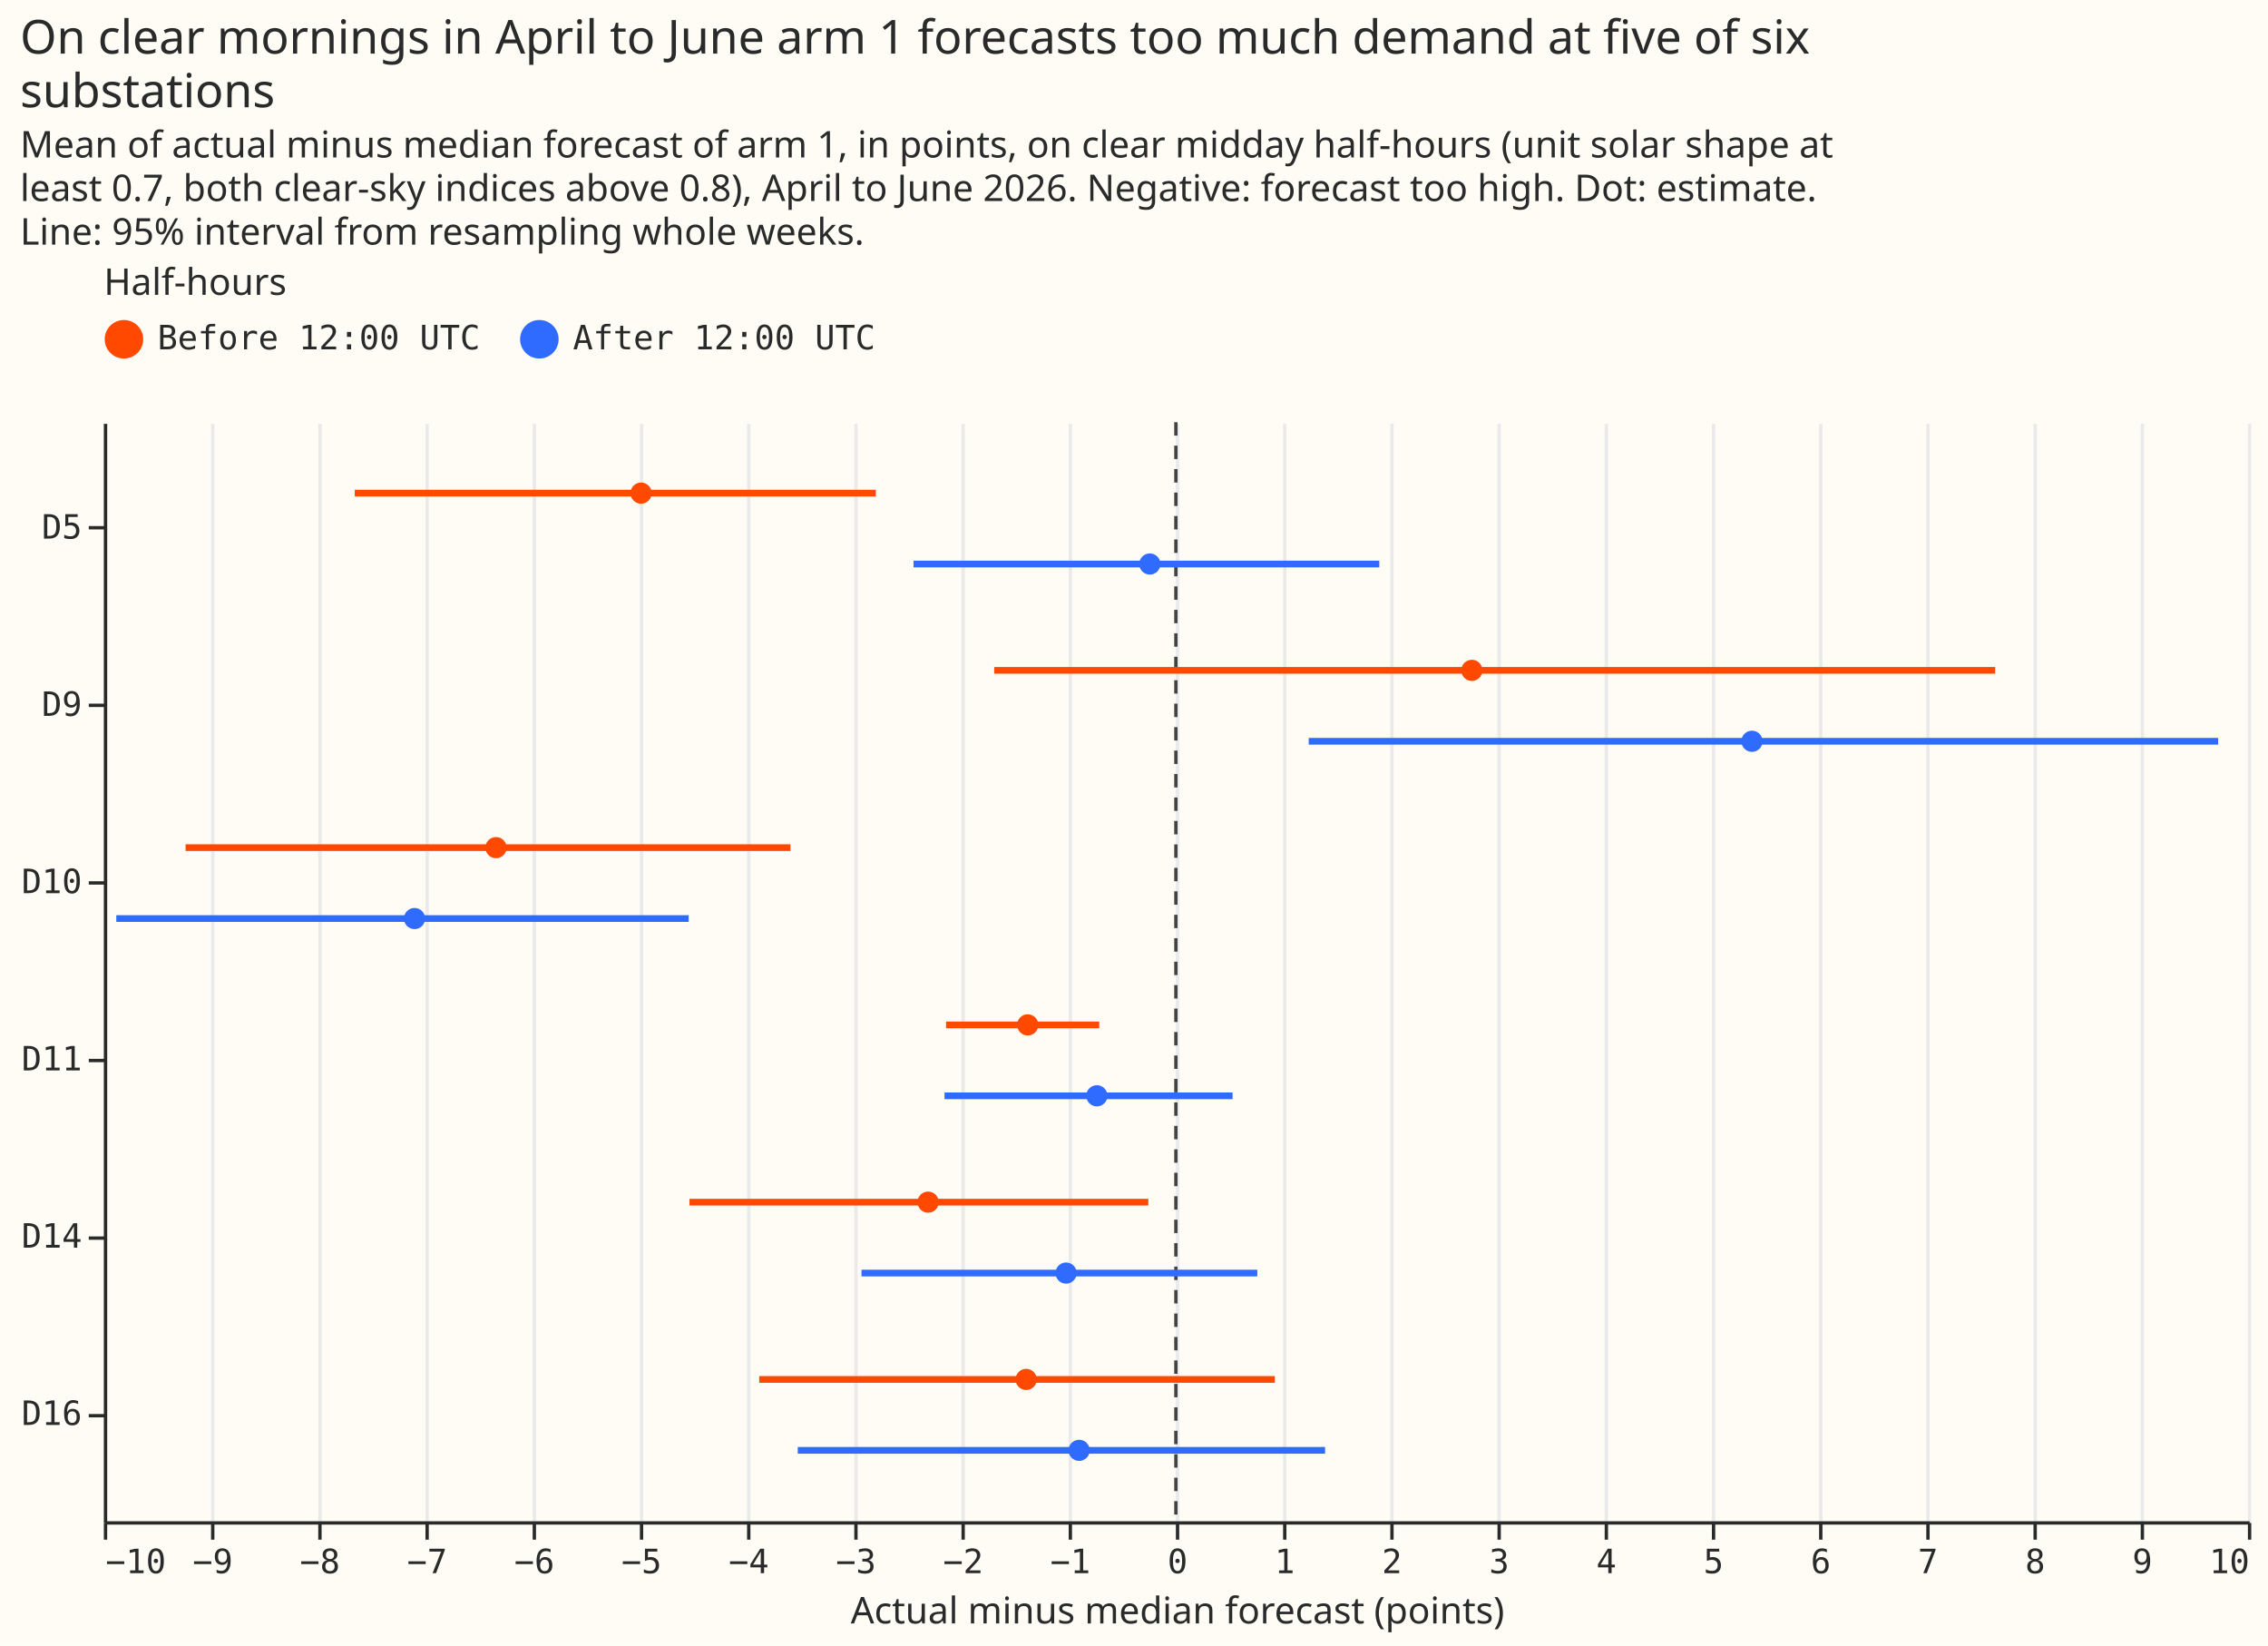
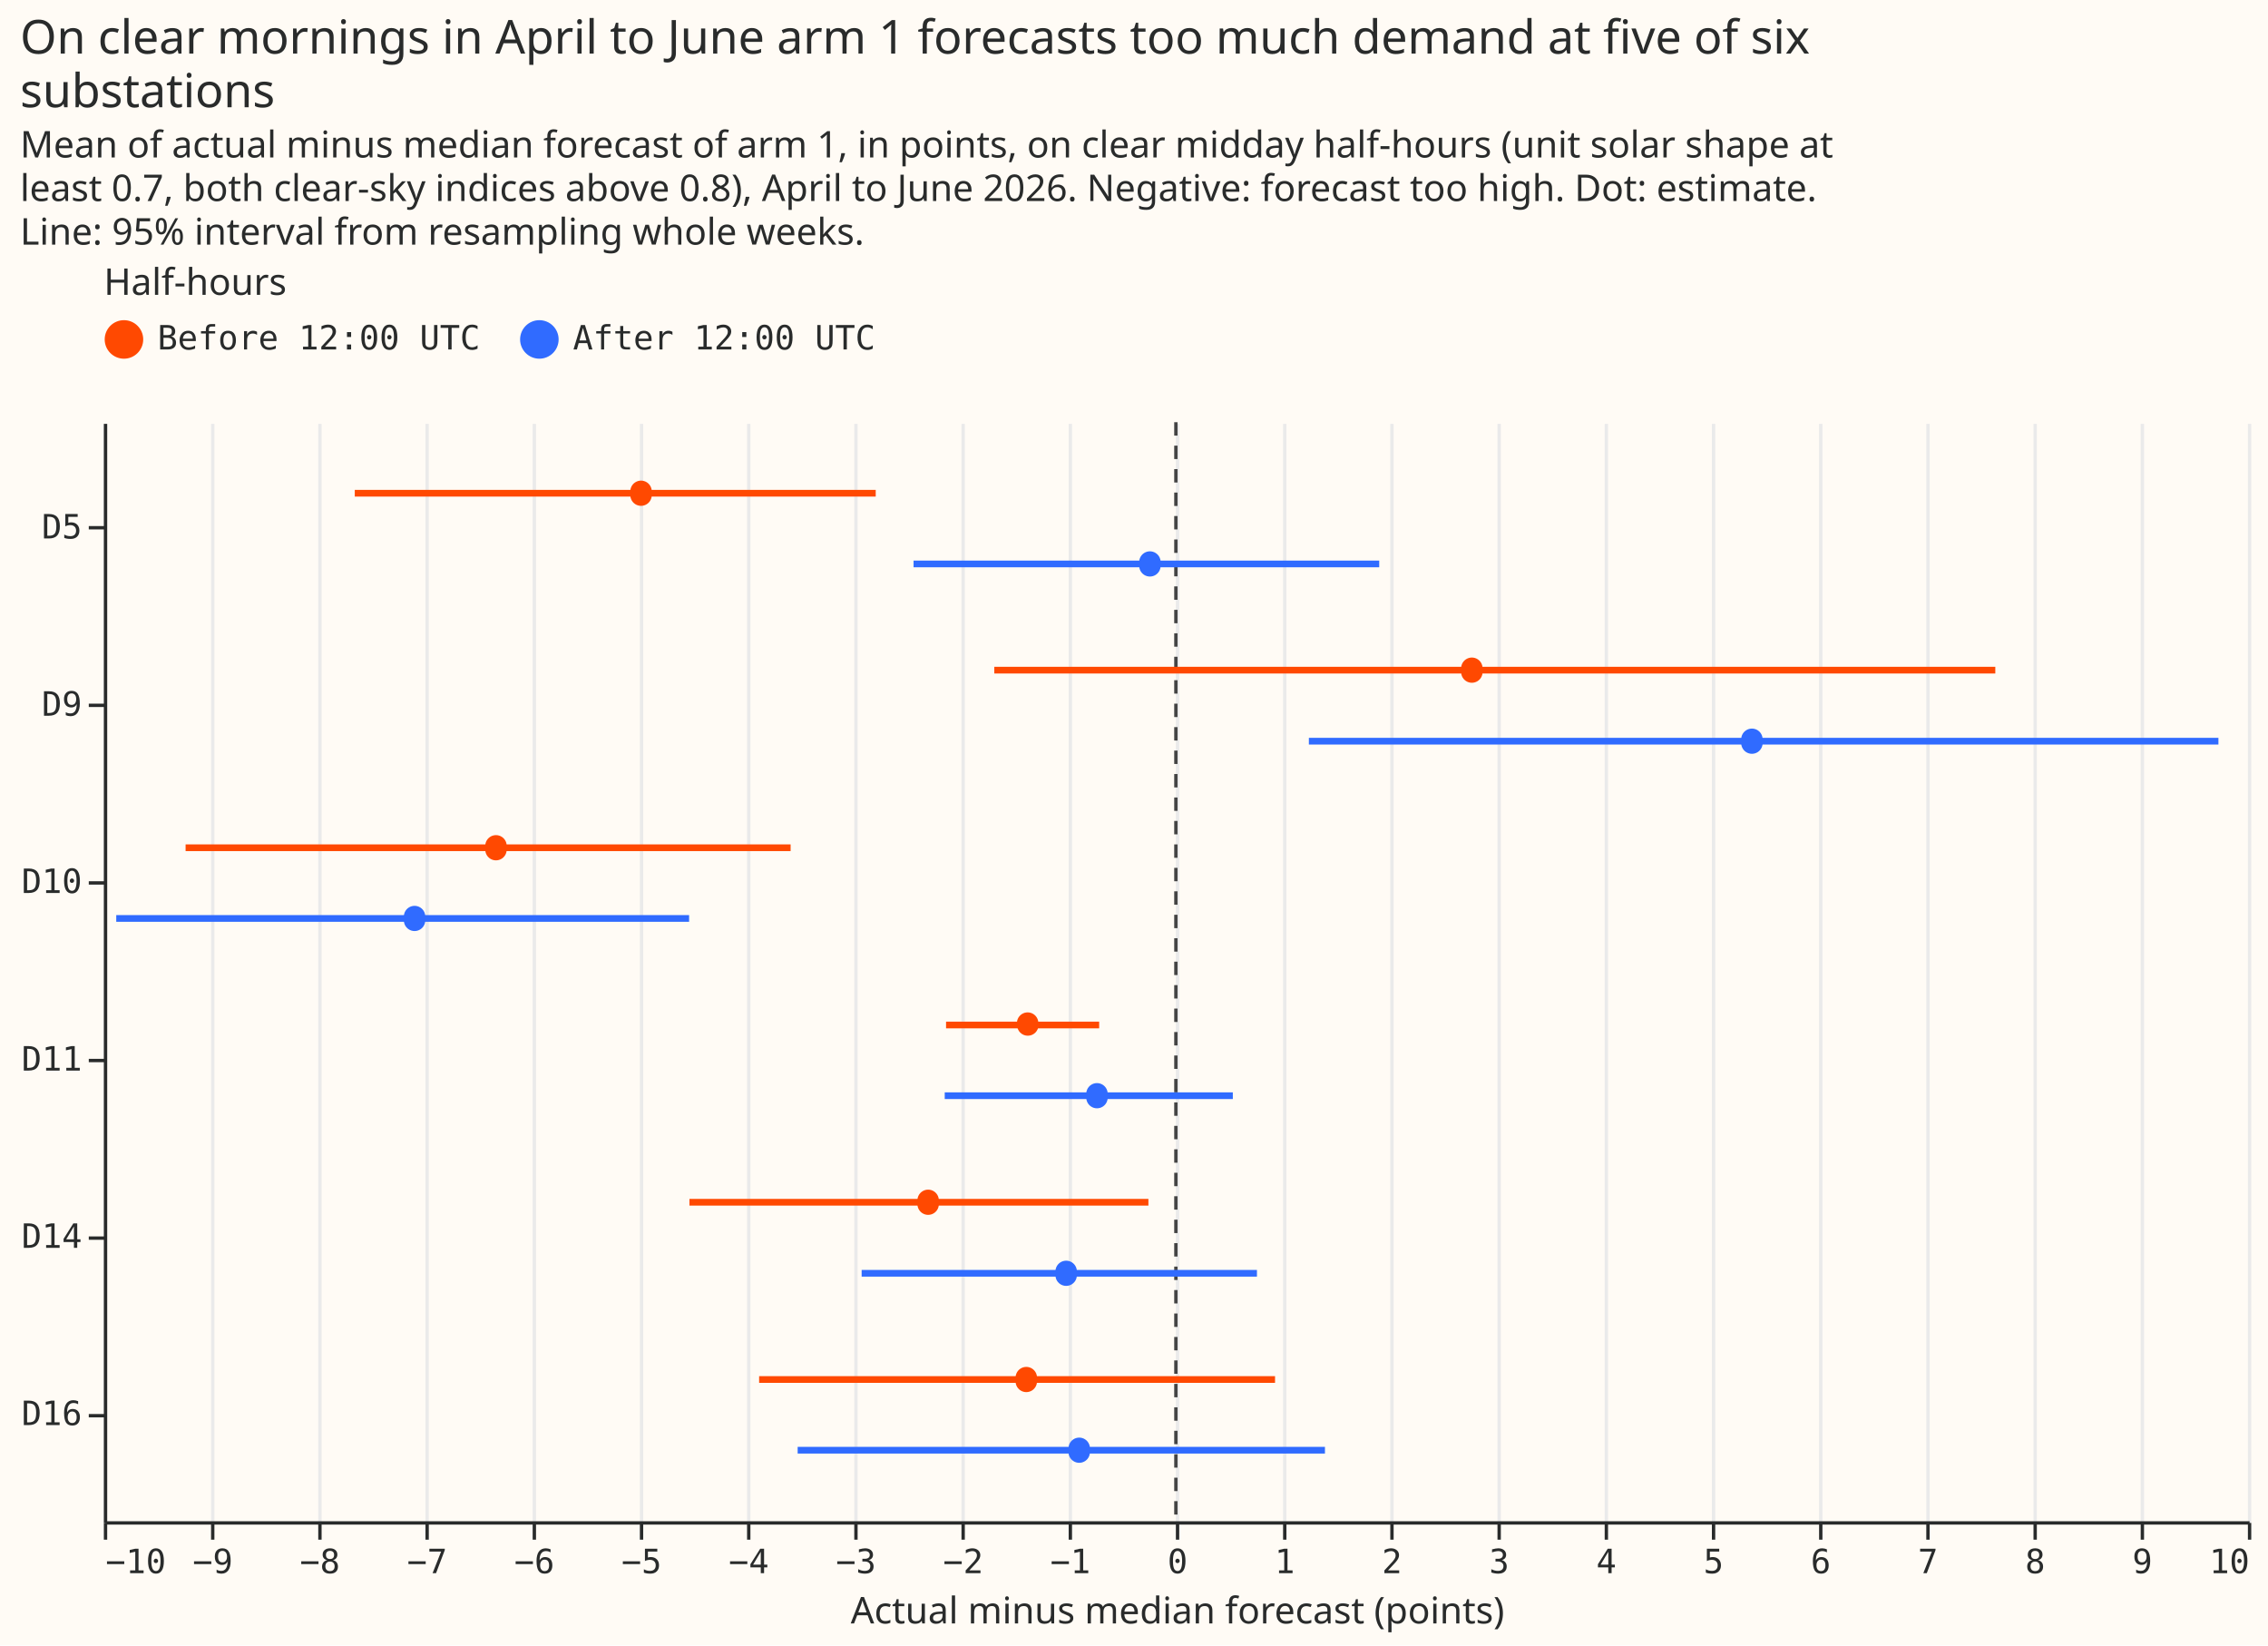
- <svg xmlns="http://www.w3.org/2000/svg" version="1.1" class="marks" width="677" height="491" viewBox="0 0 677 491">
-   <rect width="677" height="491" fill="#FFFBF5" />
-   <g fill="none" stroke-miterlimit="10" transform="translate(31,126)">
-     <g class="mark-group role-frame root" role="graphics-object" aria-roledescription="group mark container">
-       <g transform="translate(0,0)">
-         <path class="background" aria-hidden="true" d="M0,0h640v328h-640Z" fill="#FFFBF5" />
-         <g>
-           <g class="mark-group role-axis" aria-hidden="true">
-             <g transform="translate(0.5,328.5)">
-               <path class="background" aria-hidden="true" d="M0,0h0v0h0Z" pointer-events="none" />
-               <g>
-                 <g class="mark-rule role-axis-grid" pointer-events="none">
-                   <line transform="translate(0,0)" x2="0" y2="-328" stroke="#EAEAEA" stroke-width="1" opacity="1" />
-                   <line transform="translate(32,0)" x2="0" y2="-328" stroke="#EAEAEA" stroke-width="1" opacity="1" />
-                   <line transform="translate(64,0)" x2="0" y2="-328" stroke="#EAEAEA" stroke-width="1" opacity="1" />
-                   <line transform="translate(96,0)" x2="0" y2="-328" stroke="#EAEAEA" stroke-width="1" opacity="1" />
-                   <line transform="translate(128,0)" x2="0" y2="-328" stroke="#EAEAEA" stroke-width="1" opacity="1" />
-                   <line transform="translate(160,0)" x2="0" y2="-328" stroke="#EAEAEA" stroke-width="1" opacity="1" />
-                   <line transform="translate(192,0)" x2="0" y2="-328" stroke="#EAEAEA" stroke-width="1" opacity="1" />
-                   <line transform="translate(224,0)" x2="0" y2="-328" stroke="#EAEAEA" stroke-width="1" opacity="1" />
-                   <line transform="translate(256,0)" x2="0" y2="-328" stroke="#EAEAEA" stroke-width="1" opacity="1" />
-                   <line transform="translate(288,0)" x2="0" y2="-328" stroke="#EAEAEA" stroke-width="1" opacity="1" />
-                   <line transform="translate(320,0)" x2="0" y2="-328" stroke="#EAEAEA" stroke-width="1" opacity="1" />
-                   <line transform="translate(352,0)" x2="0" y2="-328" stroke="#EAEAEA" stroke-width="1" opacity="1" />
-                   <line transform="translate(384,0)" x2="0" y2="-328" stroke="#EAEAEA" stroke-width="1" opacity="1" />
-                   <line transform="translate(416,0)" x2="0" y2="-328" stroke="#EAEAEA" stroke-width="1" opacity="1" />
-                   <line transform="translate(448,0)" x2="0" y2="-328" stroke="#EAEAEA" stroke-width="1" opacity="1" />
-                   <line transform="translate(480,0)" x2="0" y2="-328" stroke="#EAEAEA" stroke-width="1" opacity="1" />
-                   <line transform="translate(512,0)" x2="0" y2="-328" stroke="#EAEAEA" stroke-width="1" opacity="1" />
-                   <line transform="translate(544,0)" x2="0" y2="-328" stroke="#EAEAEA" stroke-width="1" opacity="1" />
-                   <line transform="translate(576,0)" x2="0" y2="-328" stroke="#EAEAEA" stroke-width="1" opacity="1" />
-                   <line transform="translate(608,0)" x2="0" y2="-328" stroke="#EAEAEA" stroke-width="1" opacity="1" />
-                   <line transform="translate(640,0)" x2="0" y2="-328" stroke="#EAEAEA" stroke-width="1" opacity="1" />
-                 </g>
-               </g>
-               <path class="foreground" aria-hidden="true" d="" pointer-events="none" display="none" />
-             </g>
-           </g>
-           <g class="mark-group role-axis" role="graphics-symbol" aria-roledescription="axis" aria-label="X-axis titled 'Actual minus median forecast (points)' for a linear scale with values from −10 to 10">
-             <g transform="translate(0.5,328.5)">
-               <path class="background" aria-hidden="true" d="M0,0h0v0h0Z" pointer-events="none" />
-               <g>
-                 <g class="mark-rule role-axis-tick" pointer-events="none">
-                   <line transform="translate(0,0)" x2="0" y2="5" stroke="#292B2B" stroke-width="1" opacity="1" />
-                   <line transform="translate(32,0)" x2="0" y2="5" stroke="#292B2B" stroke-width="1" opacity="1" />
-                   <line transform="translate(64,0)" x2="0" y2="5" stroke="#292B2B" stroke-width="1" opacity="1" />
-                   <line transform="translate(96,0)" x2="0" y2="5" stroke="#292B2B" stroke-width="1" opacity="1" />
-                   <line transform="translate(128,0)" x2="0" y2="5" stroke="#292B2B" stroke-width="1" opacity="1" />
-                   <line transform="translate(160,0)" x2="0" y2="5" stroke="#292B2B" stroke-width="1" opacity="1" />
-                   <line transform="translate(192,0)" x2="0" y2="5" stroke="#292B2B" stroke-width="1" opacity="1" />
-                   <line transform="translate(224,0)" x2="0" y2="5" stroke="#292B2B" stroke-width="1" opacity="1" />
-                   <line transform="translate(256,0)" x2="0" y2="5" stroke="#292B2B" stroke-width="1" opacity="1" />
-                   <line transform="translate(288,0)" x2="0" y2="5" stroke="#292B2B" stroke-width="1" opacity="1" />
-                   <line transform="translate(320,0)" x2="0" y2="5" stroke="#292B2B" stroke-width="1" opacity="1" />
-                   <line transform="translate(352,0)" x2="0" y2="5" stroke="#292B2B" stroke-width="1" opacity="1" />
-                   <line transform="translate(384,0)" x2="0" y2="5" stroke="#292B2B" stroke-width="1" opacity="1" />
-                   <line transform="translate(416,0)" x2="0" y2="5" stroke="#292B2B" stroke-width="1" opacity="1" />
-                   <line transform="translate(448,0)" x2="0" y2="5" stroke="#292B2B" stroke-width="1" opacity="1" />
-                   <line transform="translate(480,0)" x2="0" y2="5" stroke="#292B2B" stroke-width="1" opacity="1" />
-                   <line transform="translate(512,0)" x2="0" y2="5" stroke="#292B2B" stroke-width="1" opacity="1" />
-                   <line transform="translate(544,0)" x2="0" y2="5" stroke="#292B2B" stroke-width="1" opacity="1" />
-                   <line transform="translate(576,0)" x2="0" y2="5" stroke="#292B2B" stroke-width="1" opacity="1" />
-                   <line transform="translate(608,0)" x2="0" y2="5" stroke="#292B2B" stroke-width="1" opacity="1" />
-                   <line transform="translate(640,0)" x2="0" y2="5" stroke="#292B2B" stroke-width="1" opacity="1" />
-                 </g>
-                 <g class="mark-text role-axis-label" pointer-events="none">
-                   <text text-anchor="start" transform="translate(0,15)" font-family="Matter Semi Mono, Roboto Mono, monospace" font-size="10px" fill="#292B2B" opacity="1">−10</text>
-                   <text text-anchor="middle" transform="translate(32,15)" font-family="Matter Semi Mono, Roboto Mono, monospace" font-size="10px" fill="#292B2B" opacity="1">−9</text>
-                   <text text-anchor="middle" transform="translate(64,15)" font-family="Matter Semi Mono, Roboto Mono, monospace" font-size="10px" fill="#292B2B" opacity="1">−8</text>
-                   <text text-anchor="middle" transform="translate(96,15)" font-family="Matter Semi Mono, Roboto Mono, monospace" font-size="10px" fill="#292B2B" opacity="1">−7</text>
-                   <text text-anchor="middle" transform="translate(128,15)" font-family="Matter Semi Mono, Roboto Mono, monospace" font-size="10px" fill="#292B2B" opacity="1">−6</text>
-                   <text text-anchor="middle" transform="translate(160,15)" font-family="Matter Semi Mono, Roboto Mono, monospace" font-size="10px" fill="#292B2B" opacity="1">−5</text>
-                   <text text-anchor="middle" transform="translate(192,15)" font-family="Matter Semi Mono, Roboto Mono, monospace" font-size="10px" fill="#292B2B" opacity="1">−4</text>
-                   <text text-anchor="middle" transform="translate(224,15)" font-family="Matter Semi Mono, Roboto Mono, monospace" font-size="10px" fill="#292B2B" opacity="1">−3</text>
-                   <text text-anchor="middle" transform="translate(256,15)" font-family="Matter Semi Mono, Roboto Mono, monospace" font-size="10px" fill="#292B2B" opacity="1">−2</text>
-                   <text text-anchor="middle" transform="translate(288,15)" font-family="Matter Semi Mono, Roboto Mono, monospace" font-size="10px" fill="#292B2B" opacity="1">−1</text>
-                   <text text-anchor="middle" transform="translate(320,15)" font-family="Matter Semi Mono, Roboto Mono, monospace" font-size="10px" fill="#292B2B" opacity="1">0</text>
-                   <text text-anchor="middle" transform="translate(352,15)" font-family="Matter Semi Mono, Roboto Mono, monospace" font-size="10px" fill="#292B2B" opacity="1">1</text>
-                   <text text-anchor="middle" transform="translate(384,15)" font-family="Matter Semi Mono, Roboto Mono, monospace" font-size="10px" fill="#292B2B" opacity="1">2</text>
-                   <text text-anchor="middle" transform="translate(416,15)" font-family="Matter Semi Mono, Roboto Mono, monospace" font-size="10px" fill="#292B2B" opacity="1">3</text>
-                   <text text-anchor="middle" transform="translate(448,15)" font-family="Matter Semi Mono, Roboto Mono, monospace" font-size="10px" fill="#292B2B" opacity="1">4</text>
-                   <text text-anchor="middle" transform="translate(480,15)" font-family="Matter Semi Mono, Roboto Mono, monospace" font-size="10px" fill="#292B2B" opacity="1">5</text>
-                   <text text-anchor="middle" transform="translate(512,15)" font-family="Matter Semi Mono, Roboto Mono, monospace" font-size="10px" fill="#292B2B" opacity="1">6</text>
-                   <text text-anchor="middle" transform="translate(544,15)" font-family="Matter Semi Mono, Roboto Mono, monospace" font-size="10px" fill="#292B2B" opacity="1">7</text>
-                   <text text-anchor="middle" transform="translate(576,15)" font-family="Matter Semi Mono, Roboto Mono, monospace" font-size="10px" fill="#292B2B" opacity="1">8</text>
-                   <text text-anchor="middle" transform="translate(608,15)" font-family="Matter Semi Mono, Roboto Mono, monospace" font-size="10px" fill="#292B2B" opacity="1">9</text>
-                   <text text-anchor="end" transform="translate(640,15)" font-family="Matter Semi Mono, Roboto Mono, monospace" font-size="10px" fill="#292B2B" opacity="1">10</text>
-                 </g>
-                 <g class="mark-rule role-axis-domain" pointer-events="none">
-                   <line transform="translate(0,0)" x2="640" y2="0" stroke="#292B2B" stroke-width="1" opacity="1" />
-                 </g>
-                 <g class="mark-text role-axis-title" pointer-events="none">
-                   <text text-anchor="middle" transform="translate(320,30)" font-family="Matter XH, DM Sans, sans-serif" font-size="11px" font-weight="normal" fill="#292B2B" opacity="1">Actual minus median forecast (points)</text>
-                 </g>
-               </g>
-               <path class="foreground" aria-hidden="true" d="" pointer-events="none" display="none" />
-             </g>
-           </g>
-           <g class="mark-group role-axis" role="graphics-symbol" aria-roledescription="axis" aria-label="Y-axis for a discrete scale with 6 values: D5, D9, D10, D11, D14, D16">
-             <g transform="translate(0.5,0.5)">
-               <path class="background" aria-hidden="true" d="M0,0h0v0h0Z" pointer-events="none" />
-               <g>
-                 <g class="mark-rule role-axis-tick" pointer-events="none">
-                   <line transform="translate(0,31)" x2="-5" y2="0" stroke="#292B2B" stroke-width="1" opacity="1" />
-                   <line transform="translate(0,84)" x2="-5" y2="0" stroke="#292B2B" stroke-width="1" opacity="1" />
-                   <line transform="translate(0,137)" x2="-5" y2="0" stroke="#292B2B" stroke-width="1" opacity="1" />
-                   <line transform="translate(0,190)" x2="-5" y2="0" stroke="#292B2B" stroke-width="1" opacity="1" />
-                   <line transform="translate(0,243)" x2="-5" y2="0" stroke="#292B2B" stroke-width="1" opacity="1" />
-                   <line transform="translate(0,296)" x2="-5" y2="0" stroke="#292B2B" stroke-width="1" opacity="1" />
-                 </g>
-                 <g class="mark-text role-axis-label" pointer-events="none">
-                   <text text-anchor="end" transform="translate(-7,34.24194)" font-family="Matter Semi Mono, Roboto Mono, monospace" font-size="10px" fill="#292B2B" opacity="1">D5</text>
-                   <text text-anchor="end" transform="translate(-7,87.14516)" font-family="Matter Semi Mono, Roboto Mono, monospace" font-size="10px" fill="#292B2B" opacity="1">D9</text>
-                   <text text-anchor="end" transform="translate(-7,140.0484)" font-family="Matter Semi Mono, Roboto Mono, monospace" font-size="10px" fill="#292B2B" opacity="1">D10</text>
-                   <text text-anchor="end" transform="translate(-7,192.9516)" font-family="Matter Semi Mono, Roboto Mono, monospace" font-size="10px" fill="#292B2B" opacity="1">D11</text>
-                   <text text-anchor="end" transform="translate(-7,245.8548)" font-family="Matter Semi Mono, Roboto Mono, monospace" font-size="10px" fill="#292B2B" opacity="1">D14</text>
-                   <text text-anchor="end" transform="translate(-7,298.7581)" font-family="Matter Semi Mono, Roboto Mono, monospace" font-size="10px" fill="#292B2B" opacity="1">D16</text>
-                 </g>
-                 <g class="mark-rule role-axis-domain" pointer-events="none">
-                   <line transform="translate(0,0)" x2="0" y2="328" stroke="#292B2B" stroke-width="1" opacity="1" />
-                 </g>
-               </g>
-               <path class="foreground" aria-hidden="true" d="" pointer-events="none" display="none" />
-             </g>
-           </g>
-           <g class="mark-rule role-mark layer_0_marks" role="graphics-object" aria-roledescription="rule mark container">
-             <line aria-label="z: 0" role="graphics-symbol" aria-roledescription="rule mark" transform="translate(320,0)" x2="0" y2="328" stroke="#444444" stroke-dasharray="4,3" />
-           </g>
-           <g class="mark-rule role-mark layer_1_marks" role="graphics-object" aria-roledescription="rule mark container">
-             <line aria-label="Actual minus median forecast (points): −7.65944796519; label: D5; hi: −2.79918842308; group: Before 12:00 UTC; Half-hours: Before 12:00 UTC" role="graphics-symbol" aria-roledescription="rule mark" transform="translate(74.89767,21.16129)" x2="155.528" y2="0" stroke="#FF4901" stroke-width="2" />
-             <line aria-label="Actual minus median forecast (points): −2.44712352706; label: D5; hi: 1.89755025228; group: After 12:00 UTC; Half-hours: After 12:00 UTC" role="graphics-symbol" aria-roledescription="rule mark" transform="translate(241.692,42.32258)" x2="139.03" y2="0" stroke="#306BFF" stroke-width="2" />
-             <line aria-label="Actual minus median forecast (points): −1.69467300864; label: D9; hi: 7.6424872079; group: Before 12:00 UTC; Half-hours: Before 12:00 UTC" role="graphics-symbol" aria-roledescription="rule mark" transform="translate(265.7705,74.06452)" x2="298.789" y2="0" stroke="#FF4901" stroke-width="2" />
-             <line aria-label="Actual minus median forecast (points): 1.23911410901; label: D9; hi: 9.72245962509; group: After 12:00 UTC; Half-hours: After 12:00 UTC" role="graphics-symbol" aria-roledescription="rule mark" transform="translate(359.6517,95.22581)" x2="271.467" y2="0" stroke="#306BFF" stroke-width="2" />
-             <line aria-label="Actual minus median forecast (points): −9.23758850152; label: D10; hi: −3.59535799096; group: Before 12:00 UTC; Half-hours: Before 12:00 UTC" role="graphics-symbol" aria-roledescription="rule mark" transform="translate(24.39717,126.9677)" x2="180.551" y2="0" stroke="#FF4901" stroke-width="2" />
-             <line aria-label="Actual minus median forecast (points): −9.88404069709; label: D10; hi: −4.5445592612; group: After 12:00 UTC; Half-hours: After 12:00 UTC" role="graphics-symbol" aria-roledescription="rule mark" transform="translate(3.710698,148.129)" x2="170.863" y2="0" stroke="#306BFF" stroke-width="2" />
-             <line aria-label="Actual minus median forecast (points): −2.14368401456; label: D11; hi: −0.714823424618; group: Before 12:00 UTC; Half-hours: Before 12:00 UTC" role="graphics-symbol" aria-roledescription="rule mark" transform="translate(251.4021,179.871)" x2="45.724" y2="0" stroke="#FF4901" stroke-width="2" />
-             <line aria-label="Actual minus median forecast (points): −2.15800967781; label: D11; hi: 0.529064018823; group: After 12:00 UTC; Half-hours: After 12:00 UTC" role="graphics-symbol" aria-roledescription="rule mark" transform="translate(250.9437,201.0323)" x2="85.986" y2="0" stroke="#306BFF" stroke-width="2" />
-             <line aria-label="Actual minus median forecast (points): −4.53700713666; label: D14; hi: −0.257261216912; group: Before 12:00 UTC; Half-hours: Before 12:00 UTC" role="graphics-symbol" aria-roledescription="rule mark" transform="translate(174.8158,232.7742)" x2="136.952" y2="0" stroke="#FF4901" stroke-width="2" />
-             <line aria-label="Actual minus median forecast (points): −2.93249445583; label: D14; hi: 0.759540513612; group: After 12:00 UTC; Half-hours: After 12:00 UTC" role="graphics-symbol" aria-roledescription="rule mark" transform="translate(226.1602,253.9355)" x2="118.145" y2="0" stroke="#306BFF" stroke-width="2" />
-             <line aria-label="Actual minus median forecast (points): −3.88664102179; label: D16; hi: 0.922896466505; group: Before 12:00 UTC; Half-hours: Before 12:00 UTC" role="graphics-symbol" aria-roledescription="rule mark" transform="translate(195.6275,285.6774)" x2="153.905" y2="0" stroke="#FF4901" stroke-width="2" />
-             <line aria-label="Actual minus median forecast (points): −3.52718996211; label: D16; hi: 1.39179241189; group: After 12:00 UTC; Half-hours: After 12:00 UTC" role="graphics-symbol" aria-roledescription="rule mark" transform="translate(207.1299,306.8387)" x2="157.407" y2="0" stroke="#306BFF" stroke-width="2" />
-           </g>
-           <g class="mark-symbol role-mark layer_2_marks" role="graphics-object" aria-roledescription="symbol mark container">
-             <path aria-label="est: −4.98870827279; label: D5; group: Before 12:00 UTC; Half-hours: Before 12:00 UTC" role="graphics-symbol" aria-roledescription="circle" transform="translate(160.3613,21.16129)" d="M3.162,0A3.162,3.162,0,1,1,-3.162,0A3.162,3.162,0,1,1,3.162,0" fill="#FF4901" stroke-width="2" opacity="1" />
-             <path aria-label="est: −0.242984074195; label: D5; group: After 12:00 UTC; Half-hours: After 12:00 UTC" role="graphics-symbol" aria-roledescription="circle" transform="translate(312.2245,42.32258)" d="M3.162,0A3.162,3.162,0,1,1,-3.162,0A3.162,3.162,0,1,1,3.162,0" fill="#306BFF" stroke-width="2" opacity="1" />
-             <path aria-label="est: 2.76099516919; label: D9; group: Before 12:00 UTC; Half-hours: Before 12:00 UTC" role="graphics-symbol" aria-roledescription="circle" transform="translate(408.3518,74.06452)" d="M3.162,0A3.162,3.162,0,1,1,-3.162,0A3.162,3.162,0,1,1,3.162,0" fill="#FF4901" stroke-width="2" opacity="1" />
-             <path aria-label="est: 5.37381915401; label: D9; group: After 12:00 UTC; Half-hours: After 12:00 UTC" role="graphics-symbol" aria-roledescription="circle" transform="translate(491.9622,95.22581)" d="M3.162,0A3.162,3.162,0,1,1,-3.162,0A3.162,3.162,0,1,1,3.162,0" fill="#306BFF" stroke-width="2" opacity="1" />
-             <path aria-label="est: −6.34177664175; label: D10; group: Before 12:00 UTC; Half-hours: Before 12:00 UTC" role="graphics-symbol" aria-roledescription="circle" transform="translate(117.0631,126.9677)" d="M3.162,0A3.162,3.162,0,1,1,-3.162,0A3.162,3.162,0,1,1,3.162,0" fill="#FF4901" stroke-width="2" opacity="1" />
-             <path aria-label="est: −7.1018860707; label: D10; group: After 12:00 UTC; Half-hours: After 12:00 UTC" role="graphics-symbol" aria-roledescription="circle" transform="translate(92.73965,148.129)" d="M3.162,0A3.162,3.162,0,1,1,-3.162,0A3.162,3.162,0,1,1,3.162,0" fill="#306BFF" stroke-width="2" opacity="1" />
-             <path aria-label="est: −1.38202768606; label: D11; group: Before 12:00 UTC; Half-hours: Before 12:00 UTC" role="graphics-symbol" aria-roledescription="circle" transform="translate(275.7751,179.871)" d="M3.162,0A3.162,3.162,0,1,1,-3.162,0A3.162,3.162,0,1,1,3.162,0" fill="#FF4901" stroke-width="2" opacity="1" />
-             <path aria-label="est: −0.736974050484; label: D11; group: After 12:00 UTC; Half-hours: After 12:00 UTC" role="graphics-symbol" aria-roledescription="circle" transform="translate(296.4168,201.0323)" d="M3.162,0A3.162,3.162,0,1,1,-3.162,0A3.162,3.162,0,1,1,3.162,0" fill="#306BFF" stroke-width="2" opacity="1" />
-             <path aria-label="est: −2.31128408743; label: D14; group: Before 12:00 UTC; Half-hours: Before 12:00 UTC" role="graphics-symbol" aria-roledescription="circle" transform="translate(246.0389,232.7742)" d="M3.162,0A3.162,3.162,0,1,1,-3.162,0A3.162,3.162,0,1,1,3.162,0" fill="#FF4901" stroke-width="2" opacity="1" />
-             <path aria-label="est: −1.02417777046; label: D14; group: After 12:00 UTC; Half-hours: After 12:00 UTC" role="graphics-symbol" aria-roledescription="circle" transform="translate(287.2263,253.9355)" d="M3.162,0A3.162,3.162,0,1,1,-3.162,0A3.162,3.162,0,1,1,3.162,0" fill="#306BFF" stroke-width="2" opacity="1" />
-             <path aria-label="est: −1.39642037849; label: D16; group: Before 12:00 UTC; Half-hours: Before 12:00 UTC" role="graphics-symbol" aria-roledescription="circle" transform="translate(275.3145,285.6774)" d="M3.162,0A3.162,3.162,0,1,1,-3.162,0A3.162,3.162,0,1,1,3.162,0" fill="#FF4901" stroke-width="2" opacity="1" />
-             <path aria-label="est: −0.902528103915; label: D16; group: After 12:00 UTC; Half-hours: After 12:00 UTC" role="graphics-symbol" aria-roledescription="circle" transform="translate(291.1191,306.8387)" d="M3.162,0A3.162,3.162,0,1,1,-3.162,0A3.162,3.162,0,1,1,3.162,0" fill="#306BFF" stroke-width="2" opacity="1" />
-           </g>
-           <g class="mark-group role-legend" role="graphics-symbol" aria-roledescription="legend" aria-label="Symbol legend titled 'Half-hours' for fill color and stroke color with 2 values: Before 12:00 UTC, After 12:00 UTC">
-             <g transform="translate(0,-47)">
-               <path class="background" aria-hidden="true" d="M0,0h231v29h-231Z" pointer-events="none" />
-               <g>
-                 <g class="mark-group role-legend-entry">
-                   <g transform="translate(0,16)">
-                     <path class="background" aria-hidden="true" d="M0,0h0v0h0Z" pointer-events="none" />
-                     <g>
-                       <g class="mark-group role-scope" role="graphics-object" aria-roledescription="group mark container">
-                         <g transform="translate(0,0.25)">
-                           <path class="background" aria-hidden="true" d="M0,0h112.016v12.5h-112.016Z" pointer-events="none" opacity="1" />
-                           <g>
-                             <g class="mark-symbol role-legend-symbol" pointer-events="none">
-                               <path transform="translate(6,6)" d="M5,0A5,5,0,1,1,-5,0A5,5,0,1,1,5,0" fill="#FF4901" stroke="#FF4901" stroke-width="1.5" opacity="1" />
-                             </g>
-                             <g class="mark-text role-legend-label" pointer-events="none">
-                               <text text-anchor="start" transform="translate(16,9)" font-family="Matter Semi Mono, Roboto Mono, monospace" font-size="10px" fill="#292B2B" opacity="1">Before 12:00 UTC</text>
-                             </g>
-                           </g>
-                           <path class="foreground" aria-hidden="true" d="" pointer-events="none" display="none" />
-                         </g>
-                         <g transform="translate(124,0.25)">
-                           <path class="background" aria-hidden="true" d="M0,0h106.015v12.5h-106.015Z" pointer-events="none" opacity="1" />
-                           <g>
-                             <g class="mark-symbol role-legend-symbol" pointer-events="none">
-                               <path transform="translate(6,6)" d="M5,0A5,5,0,1,1,-5,0A5,5,0,1,1,5,0" fill="#306BFF" stroke="#306BFF" stroke-width="1.5" opacity="1" />
-                             </g>
-                             <g class="mark-text role-legend-label" pointer-events="none">
-                               <text text-anchor="start" transform="translate(16,9)" font-family="Matter Semi Mono, Roboto Mono, monospace" font-size="10px" fill="#292B2B" opacity="1">After 12:00 UTC</text>
-                             </g>
-                           </g>
-                           <path class="foreground" aria-hidden="true" d="" pointer-events="none" display="none" />
-                         </g>
-                       </g>
-                     </g>
-                     <path class="foreground" aria-hidden="true" d="" pointer-events="none" display="none" />
-                   </g>
-                 </g>
-                 <g class="mark-text role-legend-title" pointer-events="none">
-                   <text text-anchor="start" transform="translate(0,9)" font-family="Matter XH, DM Sans, sans-serif" font-size="11px" font-weight="normal" fill="#292B2B" opacity="1">Half-hours</text>
-                 </g>
-               </g>
-               <path class="foreground" aria-hidden="true" d="" pointer-events="none" display="none" />
-             </g>
-           </g>
-           <g class="mark-group role-title">
-             <g transform="translate(-25.00293,-121)">
-               <path class="background" aria-hidden="true" d="M0,0h0v0h0Z" pointer-events="none" />
-               <g>
-                 <g class="mark-text role-title-text" role="graphics-symbol" aria-roledescription="title" aria-label="Title text 'On clear mornings in April to June arm 1 forecasts too much demand at five of six substations'" pointer-events="none">
-                   <text text-anchor="start" transform="translate(0,11)" font-family="Matter XH, DM Sans, sans-serif" font-size="14px" font-weight="normal" fill="#292B2B" opacity="1">
-                     <tspan>On clear mornings in April to June arm 1 forecasts too much demand at five of six</tspan>
-                     <tspan x="0" dy="16">substations</tspan>
-                   </text>
-                 </g>
-                 <g class="mark-text role-title-subtitle" role="graphics-symbol" aria-roledescription="subtitle" aria-label="Subtitle text 'Mean of actual minus median forecast of arm 1, in points, on clear midday half-hours (unit solar shape at least 0.7, both clear-sky indices above 0.8), April to June 2026. Negative: forecast too high. Dot: estimate. Line: 95% interval from resampling whole weeks.'" pointer-events="none">
-                   <text text-anchor="start" transform="translate(0,42)" font-family="Matter XH, DM Sans, sans-serif" font-size="11px" fill="#292B2B" opacity="1">
-                     <tspan>Mean of actual minus median forecast of arm 1, in points, on clear midday half-hours (unit solar shape at</tspan>
-                     <tspan x="0" dy="13">least 0.7, both clear-sky indices above 0.8), April to June 2026. Negative: forecast too high. Dot: estimate.</tspan>
-                     <tspan x="0" dy="13">Line: 95% interval from resampling whole weeks.</tspan>
-                   </text>
-                 </g>
-               </g>
-               <path class="foreground" aria-hidden="true" d="" pointer-events="none" display="none" />
-             </g>
-           </g>
+ <svg xmlns="http://www.w3.org/2000/svg" width="677" height="491" class="marks" viewBox="0 0 677 491">
+   <path fill="#fffbf5" d="M0 0h677v491H0z" />
+   <g fill="none" stroke-miterlimit="10" aria-roledescription="group mark container" class="mark-group role-frame root">
+     <path fill="#fffbf5" d="M31 126h640v328H31Z" aria-hidden="true" class="background" />
+     <g aria-hidden="true" class="mark-group role-axis">
+       <path stroke="#eaeaea" d="M31.5 454.5v-328m32 328v-328m32 328v-328m32 328v-328m32 328v-328m32 328v-328m32 328v-328m32 328v-328m32 328v-328m32 328v-328m32 328v-328m32 328v-328m32 328v-328m32 328v-328m32 328v-328m32 328v-328m32 328v-328m32 328v-328m32 328v-328m32 328v-328m32 328v-328" class="mark-rule role-axis-grid" pointer-events="none" />
+     </g>
+     <g aria-label="X-axis titled 'Actual minus median forecast (points)' for a linear scale with values from −10 to 10" aria-roledescription="axis" class="mark-group role-axis" pointer-events="none">
+       <path stroke="#292b2b" d="M31.5 454.5v5m32-5v5m32-5v5m32-5v5m32-5v5m32-5v5m32-5v5m32-5v5m32-5v5m32-5v5m32-5v5m32-5v5m32-5v5m32-5v5m32-5v5m32-5v5m32-5v5m32-5v5m32-5v5m32-5v5m32-5v5" class="mark-rule role-axis-tick" />
+       <g fill="#292b2b" class="mark-text role-axis-label" font-family="Matter Semi Mono, Roboto Mono, monospace" font-size="10">
+         <text transform="translate(31.5 469.5)">−10</text>
+         <text text-anchor="middle" transform="translate(63.5 469.5)">−9</text>
+         <text text-anchor="middle" transform="translate(95.5 469.5)">−8</text>
+         <text text-anchor="middle" transform="translate(127.5 469.5)">−7</text>
+         <text text-anchor="middle" transform="translate(159.5 469.5)">−6</text>
+         <text text-anchor="middle" transform="translate(191.5 469.5)">−5</text>
+         <text text-anchor="middle" transform="translate(223.5 469.5)">−4</text>
+         <text text-anchor="middle" transform="translate(255.5 469.5)">−3</text>
+         <text text-anchor="middle" transform="translate(287.5 469.5)">−2</text>
+         <text text-anchor="middle" transform="translate(319.5 469.5)">−1</text>
+         <text text-anchor="middle" transform="translate(351.5 469.5)">0</text>
+         <text text-anchor="middle" transform="translate(383.5 469.5)">1</text>
+         <text text-anchor="middle" transform="translate(415.5 469.5)">2</text>
+         <text text-anchor="middle" transform="translate(447.5 469.5)">3</text>
+         <text text-anchor="middle" transform="translate(479.5 469.5)">4</text>
+         <text text-anchor="middle" transform="translate(511.5 469.5)">5</text>
+         <text text-anchor="middle" transform="translate(543.5 469.5)">6</text>
+         <text text-anchor="middle" transform="translate(575.5 469.5)">7</text>
+         <text text-anchor="middle" transform="translate(607.5 469.5)">8</text>
+         <text text-anchor="middle" transform="translate(639.5 469.5)">9</text>
+         <text text-anchor="end" transform="translate(671.5 469.5)">10</text>
+       </g>
+       <path stroke="#292b2b" d="M31.5 454.5h640" class="mark-rule role-axis-domain" />
+       <text fill="#292b2b" class="mark-text role-axis-title" font-family="Matter XH, DM Sans, sans-serif" font-size="11" text-anchor="middle" transform="translate(351.5 484.5)">Actual minus median forecast (points)</text>
+     </g>
+     <g aria-label="Y-axis for a discrete scale with 6 values: D5, D9, D10, D11, D14, D16" aria-roledescription="axis" class="mark-group role-axis" pointer-events="none">
+       <path stroke="#292b2b" d="M31.5 157.5h-5m5 53h-5m5 53h-5m5 53h-5m5 53h-5m5 53h-5" class="mark-rule role-axis-tick" />
+       <g fill="#292b2b" class="mark-text role-axis-label" font-family="Matter Semi Mono, Roboto Mono, monospace" font-size="10" text-anchor="end">
+         <text transform="translate(24.5 160.7)">D5</text>
+         <text transform="translate(24.5 213.6)">D9</text>
+         <text transform="translate(24.5 266.5)">D10</text>
+         <text transform="translate(24.5 319.5)">D11</text>
+         <text transform="translate(24.5 372.4)">D14</text>
+         <text transform="translate(24.5 425.3)">D16</text>
+       </g>
+       <path stroke="#292b2b" d="M31.5 126.5v328" class="mark-rule role-axis-domain" />
+     </g>
+     <g aria-roledescription="rule mark container" class="mark-rule role-mark layer_0_marks">
+       <path stroke="#444" stroke-dasharray="4,3" d="M351 126v328" aria-label="z: 0" aria-roledescription="rule mark" />
+     </g>
+     <g stroke-width="2" aria-roledescription="rule mark container" class="mark-rule role-mark layer_1_marks">
+       <path stroke="#ff4901" d="M105.9 147.2h155.5" aria-label="Actual minus median forecast (points): −7.65944796519; label: D5; hi: −2.79918842308; group: Before 12:00 UTC; Half-hours: Before 12:00 UTC" aria-roledescription="rule mark" />
+       <path stroke="#306bff" d="M272.7 168.3h139" aria-label="Actual minus median forecast (points): −2.44712352706; label: D5; hi: 1.89755025228; group: After 12:00 UTC; Half-hours: After 12:00 UTC" aria-roledescription="rule mark" />
+       <path stroke="#ff4901" d="M296.8 200h298.8" aria-label="Actual minus median forecast (points): −1.69467300864; label: D9; hi: 7.6424872079; group: Before 12:00 UTC; Half-hours: Before 12:00 UTC" aria-roledescription="rule mark" />
+       <path stroke="#306bff" d="M390.7 221.2h271.5" aria-label="Actual minus median forecast (points): 1.23911410901; label: D9; hi: 9.72245962509; group: After 12:00 UTC; Half-hours: After 12:00 UTC" aria-roledescription="rule mark" />
+       <path stroke="#ff4901" d="M55.4 253H236" aria-label="Actual minus median forecast (points): −9.23758850152; label: D10; hi: −3.59535799096; group: Before 12:00 UTC; Half-hours: Before 12:00 UTC" aria-roledescription="rule mark" />
+       <path stroke="#306bff" d="M34.7 274.1h171" aria-label="Actual minus median forecast (points): −9.88404069709; label: D10; hi: −4.5445592612; group: After 12:00 UTC; Half-hours: After 12:00 UTC" aria-roledescription="rule mark" />
+       <path stroke="#ff4901" d="M282.4 305.9h45.7" aria-label="Actual minus median forecast (points): −2.14368401456; label: D11; hi: −0.714823424618; group: Before 12:00 UTC; Half-hours: Before 12:00 UTC" aria-roledescription="rule mark" />
+       <path stroke="#306bff" d="M282 327h86" aria-label="Actual minus median forecast (points): −2.15800967781; label: D11; hi: 0.529064018823; group: After 12:00 UTC; Half-hours: After 12:00 UTC" aria-roledescription="rule mark" />
+       <path stroke="#ff4901" d="M205.8 358.8h137" aria-label="Actual minus median forecast (points): −4.53700713666; label: D14; hi: −0.257261216912; group: Before 12:00 UTC; Half-hours: Before 12:00 UTC" aria-roledescription="rule mark" />
+       <path stroke="#306bff" d="M257.2 380h118" aria-label="Actual minus median forecast (points): −2.93249445583; label: D14; hi: 0.759540513612; group: After 12:00 UTC; Half-hours: After 12:00 UTC" aria-roledescription="rule mark" />
+       <path stroke="#ff4901" d="M226.6 411.7h154" aria-label="Actual minus median forecast (points): −3.88664102179; label: D16; hi: 0.922896466505; group: Before 12:00 UTC; Half-hours: Before 12:00 UTC" aria-roledescription="rule mark" />
+       <path stroke="#306bff" d="M238.1 432.8h157.4" aria-label="Actual minus median forecast (points): −3.52718996211; label: D16; hi: 1.39179241189; group: After 12:00 UTC; Half-hours: After 12:00 UTC" aria-roledescription="rule mark" />
+     </g>
+     <g aria-roledescription="symbol mark container" class="mark-symbol role-mark layer_2_marks">
+       <path fill="#ff4901" d="M194.5 147.2a3.2 3.2 0 1 1-6.3 0 3.2 3.2 0 1 1 6.3 0" aria-label="est: −4.98870827279; label: D5; group: Before 12:00 UTC; Half-hours: Before 12:00 UTC" aria-roledescription="circle" />
+       <path fill="#306bff" d="M346.4 168.3a3.2 3.2 0 1 1-6.3 0 3.2 3.2 0 1 1 6.3 0" aria-label="est: −0.242984074195; label: D5; group: After 12:00 UTC; Half-hours: After 12:00 UTC" aria-roledescription="circle" />
+       <path fill="#ff4901" d="M442.5 200a3.2 3.2 0 1 1-6.3 0 3.2 3.2 0 1 1 6.3 0" aria-label="est: 2.76099516919; label: D9; group: Before 12:00 UTC; Half-hours: Before 12:00 UTC" aria-roledescription="circle" />
+       <path fill="#306bff" d="M526.1 221.2a3.2 3.2 0 1 1-6.3 0 3.2 3.2 0 1 1 6.3 0" aria-label="est: 5.37381915401; label: D9; group: After 12:00 UTC; Half-hours: After 12:00 UTC" aria-roledescription="circle" />
+       <path fill="#ff4901" d="M151.2 253a3.2 3.2 0 1 1-6.3 0 3.2 3.2 0 1 1 6.3 0" aria-label="est: −6.34177664175; label: D10; group: Before 12:00 UTC; Half-hours: Before 12:00 UTC" aria-roledescription="circle" />
+       <path fill="#306bff" d="M126.9 274.1a3.2 3.2 0 1 1-6.3 0 3.2 3.2 0 1 1 6.3 0" aria-label="est: −7.1018860707; label: D10; group: After 12:00 UTC; Half-hours: After 12:00 UTC" aria-roledescription="circle" />
+       <path fill="#ff4901" d="M310 305.9a3.2 3.2 0 1 1-6.4 0 3.2 3.2 0 1 1 6.3 0" aria-label="est: −1.38202768606; label: D11; group: Before 12:00 UTC; Half-hours: Before 12:00 UTC" aria-roledescription="circle" />
+       <path fill="#306bff" d="M330.6 327a3.2 3.2 0 1 1-6.3 0 3.2 3.2 0 1 1 6.3 0" aria-label="est: −0.736974050484; label: D11; group: After 12:00 UTC; Half-hours: After 12:00 UTC" aria-roledescription="circle" />
+       <path fill="#ff4901" d="M280.2 358.8a3.2 3.2 0 1 1-6.3 0 3.2 3.2 0 1 1 6.3 0" aria-label="est: −2.31128408743; label: D14; group: Before 12:00 UTC; Half-hours: Before 12:00 UTC" aria-roledescription="circle" />
+       <path fill="#306bff" d="M321.4 380a3.2 3.2 0 1 1-6.3 0 3.2 3.2 0 1 1 6.3 0" aria-label="est: −1.02417777046; label: D14; group: After 12:00 UTC; Half-hours: After 12:00 UTC" aria-roledescription="circle" />
+       <path fill="#ff4901" d="M309.5 411.7a3.2 3.2 0 1 1-6.3 0 3.2 3.2 0 1 1 6.3 0" aria-label="est: −1.39642037849; label: D16; group: Before 12:00 UTC; Half-hours: Before 12:00 UTC" aria-roledescription="circle" />
+       <path fill="#306bff" d="M325.3 432.8a3.2 3.2 0 1 1-6.3 0 3.2 3.2 0 1 1 6.3 0" aria-label="est: −0.902528103915; label: D16; group: After 12:00 UTC; Half-hours: After 12:00 UTC" aria-roledescription="circle" />
+     </g>
+     <g aria-label="Symbol legend titled 'Half-hours' for fill color and stroke color with 2 values: Before 12:00 UTC, After 12:00 UTC" aria-roledescription="legend" class="mark-group role-legend">
+       <path d="M31 79h231v29H31Z" aria-hidden="true" class="background" pointer-events="none" />
+       <g class="mark-group role-legend-entry">
+         <g aria-roledescription="group mark container" class="mark-group role-scope" pointer-events="none">
+           <path d="M31 95.3h112v12.5H31Z" aria-hidden="true" class="background" />
+           <path fill="#ff4901" stroke="#ff4901" stroke-width="1.5" d="M42 101.3a5 5 0 1 1-10 0 5 5 0 1 1 10 0" class="mark-symbol role-legend-symbol" />
+           <text fill="#292b2b" class="mark-text role-legend-label" font-family="Matter Semi Mono, Roboto Mono, monospace" font-size="10" transform="translate(47 104.3)">Before 12:00 UTC</text>
+           <path d="M155 95.3h106v12.5H155Z" aria-hidden="true" class="background" />
+           <path fill="#306bff" stroke="#306bff" stroke-width="1.5" d="M166 101.3a5 5 0 1 1-10 0 5 5 0 1 1 10 0" class="mark-symbol role-legend-symbol" />
+           <text fill="#292b2b" class="mark-text role-legend-label" font-family="Matter Semi Mono, Roboto Mono, monospace" font-size="10" transform="translate(171 104.3)">After 12:00 UTC</text>
        </g>
-         <path class="foreground" aria-hidden="true" d="" display="none" />
      </g>
+       <text fill="#292b2b" class="mark-text role-legend-title" font-family="Matter XH, DM Sans, sans-serif" font-size="11" pointer-events="none" transform="translate(31 88)">Half-hours</text>
+     </g>
+     <g fill="#292b2b" class="mark-group role-title" font-family="Matter XH, DM Sans, sans-serif" pointer-events="none">
+       <text aria-label="Title text 'On clear mornings in April to June arm 1 forecasts too much demand at five of six substations'" aria-roledescription="title" class="mark-text role-title-text" font-size="14" transform="translate(6 16)">
+         <tspan>On clear mornings in April to June arm 1 forecasts too much demand at five of six</tspan>
+         <tspan x="0" dy="16">substations</tspan>
+       </text>
+       <text aria-label="Subtitle text 'Mean of actual minus median forecast of arm 1, in points, on clear midday half-hours (unit solar shape at least 0.7, both clear-sky indices above 0.8), April to June 2026. Negative: forecast too high. Dot: estimate. Line: 95% interval from resampling whole weeks.'" aria-roledescription="subtitle" class="mark-text role-title-subtitle" font-size="11" transform="translate(6 47)">
+         <tspan>Mean of actual minus median forecast of arm 1, in points, on clear midday half-hours (unit solar shape at</tspan>
+         <tspan x="0" dy="13">least 0.7, both clear-sky indices above 0.8), April to June 2026. Negative: forecast too high. Dot: estimate.</tspan>
+         <tspan x="0" dy="13">Line: 95% interval from resampling whole weeks.</tspan>
+       </text>
    </g>
  </g>
</svg>
